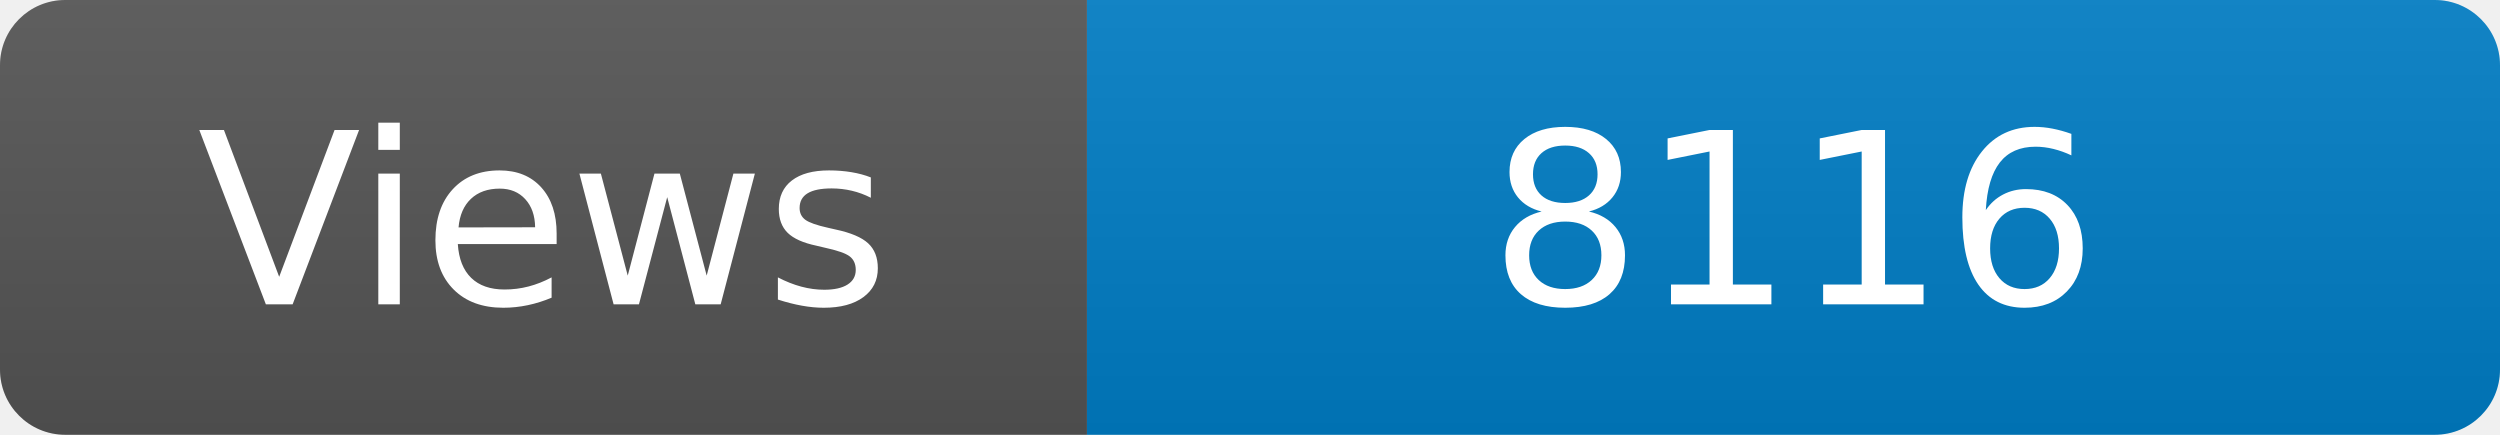
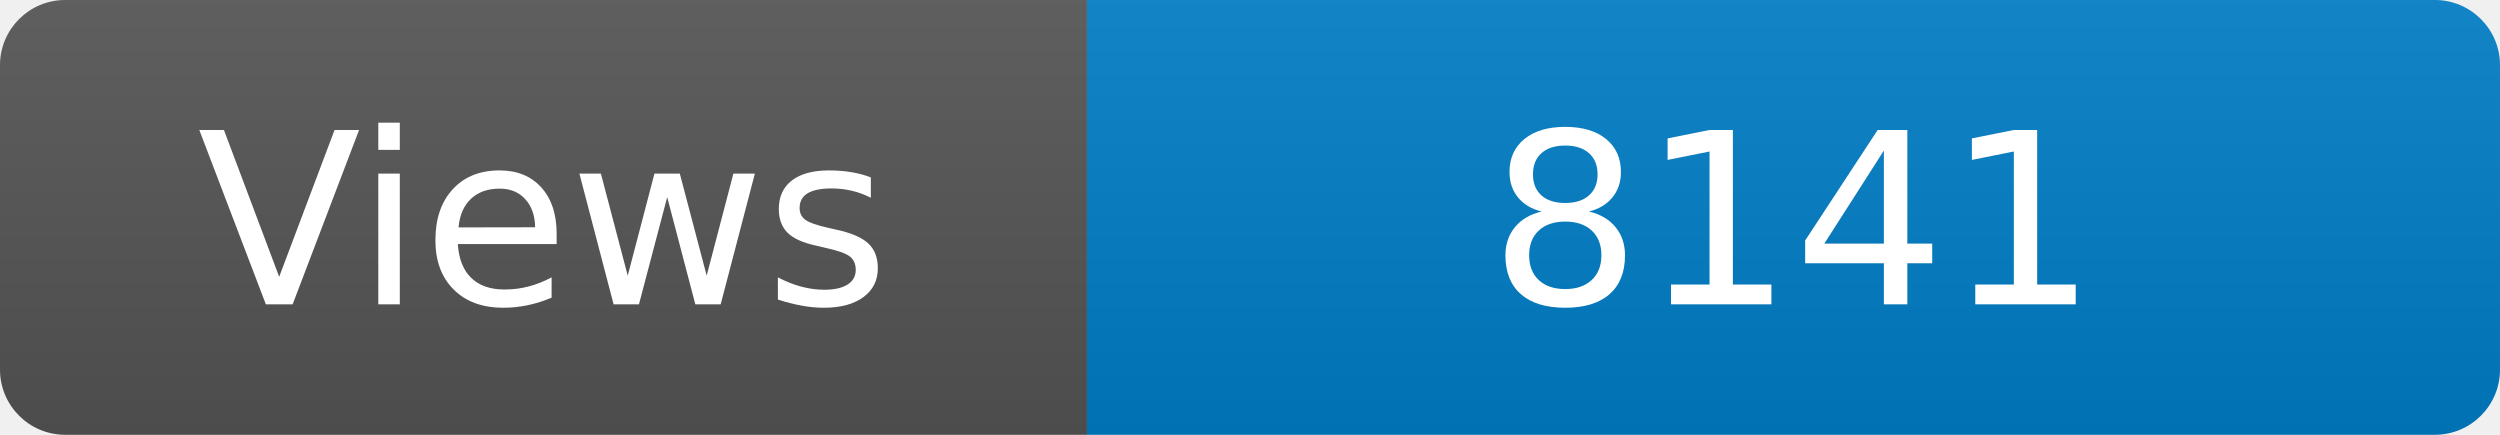
<svg xmlns="http://www.w3.org/2000/svg" width="115" height="20" role="img" aria-label="Maintained?: yes">
  <linearGradient id="s" x2="0" y2="100%">
    <stop offset="0" stop-color="#bbb" stop-opacity=".1" />
    <stop offset="1" stop-opacity=".1" />
  </linearGradient>
  <clipPath id="r">
    <rect width="115" height="20" rx="3" fill="#fff" />
  </clipPath>
  <g clip-path="url(#r)">
    <rect width="50" height="20" fill="#555" />
    <rect x="50" width="160" height="20" fill="#007ec6" />
    <rect width="115" height="20" fill="url(#s)" />
  </g>
  <g fill="#fff" text-anchor="middle" font-family="Verdana,Geneva,DejaVu Sans,sans-serif" font-size="110">
    <text x="250" y="140" transform="scale(.1)" fill="#fff">Views</text>
-     <text x="825" y="140" transform="scale(.1)" fill="#fff">8116</text>
+     <text x="825" y="140" transform="scale(.1)" fill="#fff">8141</text>
  </g>
</svg>
